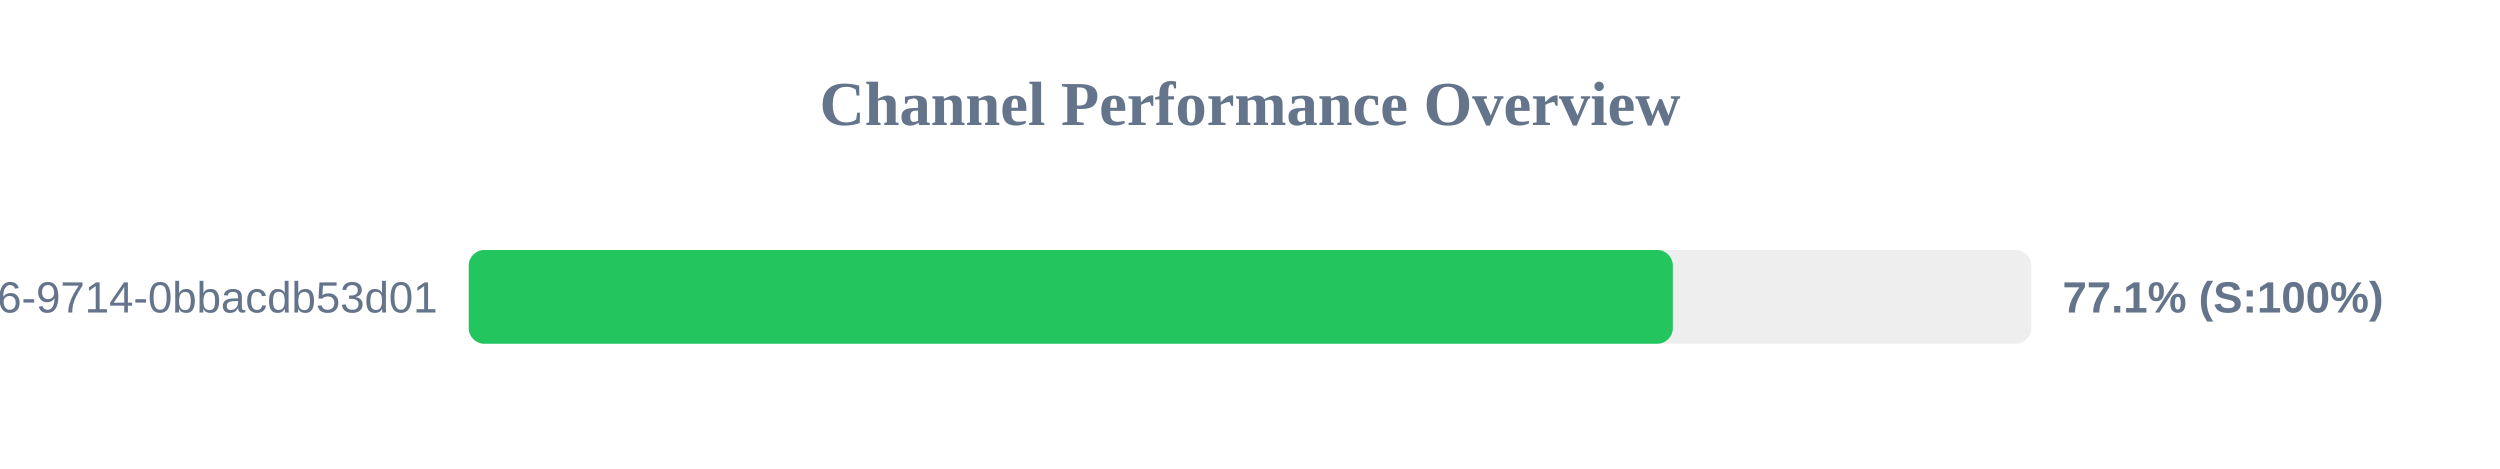
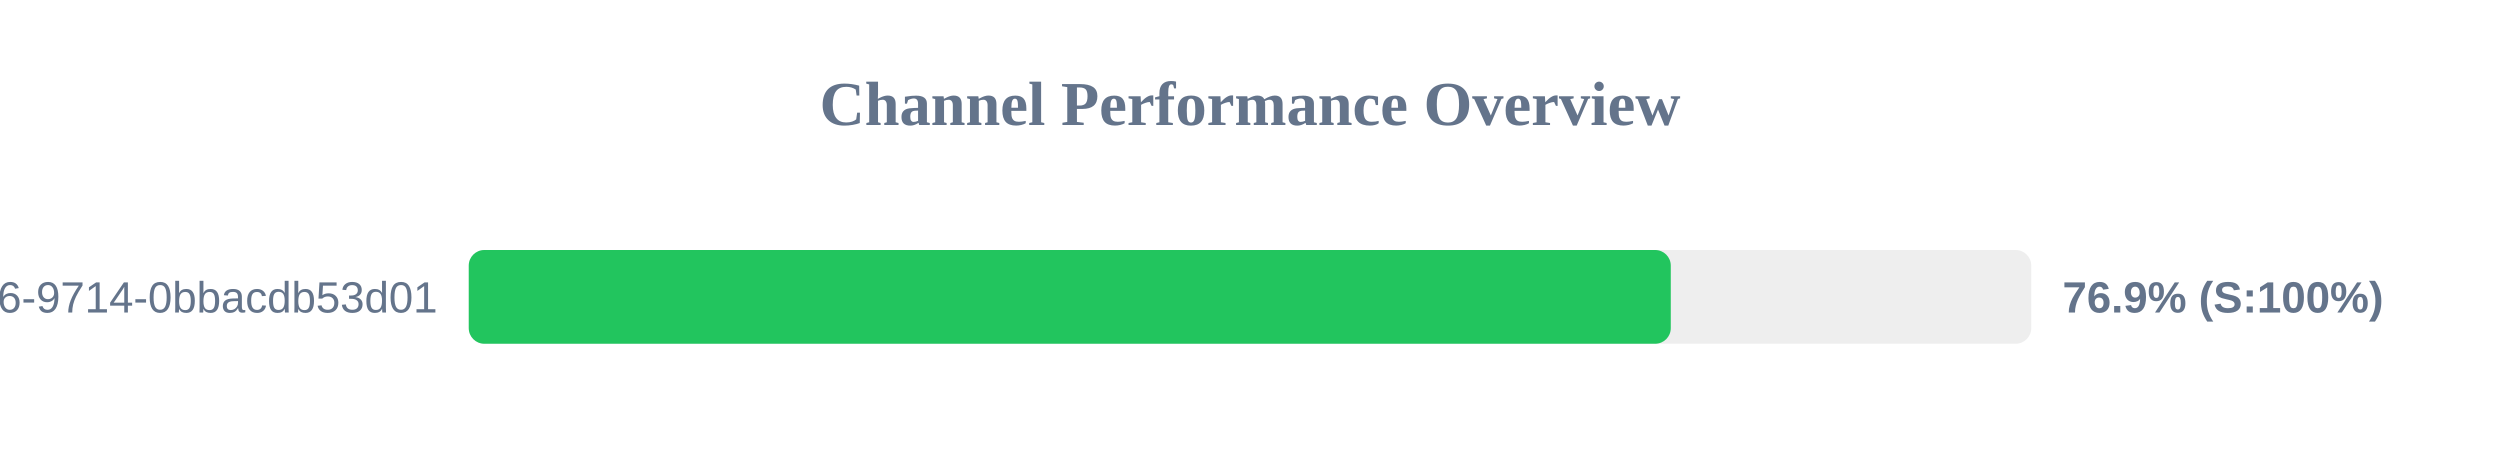
<svg xmlns="http://www.w3.org/2000/svg" width="800" height="150" version="1.1">
  <style>
        .row { font: 14px Arial; fill: #64748b; }
        .score { font: bold 14px Arial; fill: #64748b; }
    </style>
  <text x="400" y="40" text-anchor="middle" font-size="20px" font-weight="bold" fill="#64748b">Channel Performance Overview</text>
  <rect x="150" y="80" width="500" height="30" fill="#eee" rx="5" />
-   <rect x="150" y="80" width="385.3" height="30" fill="#22c55e" rx="5" />
+   <rect x="150" y="80" width="384.65" height="30" fill="#22c55e" rx="5" />
  <text x="140" y="100" text-anchor="end" class="row">?uuid=23125f6e-ec56-4c26-9714-0bbacdb53d01</text>
-   <text x="660" y="100" text-anchor="start" class="score">77.1% (S:100%)</text>
+   <text x="660" y="100" text-anchor="start" class="score">76.9% (S:100%)</text>
</svg>
